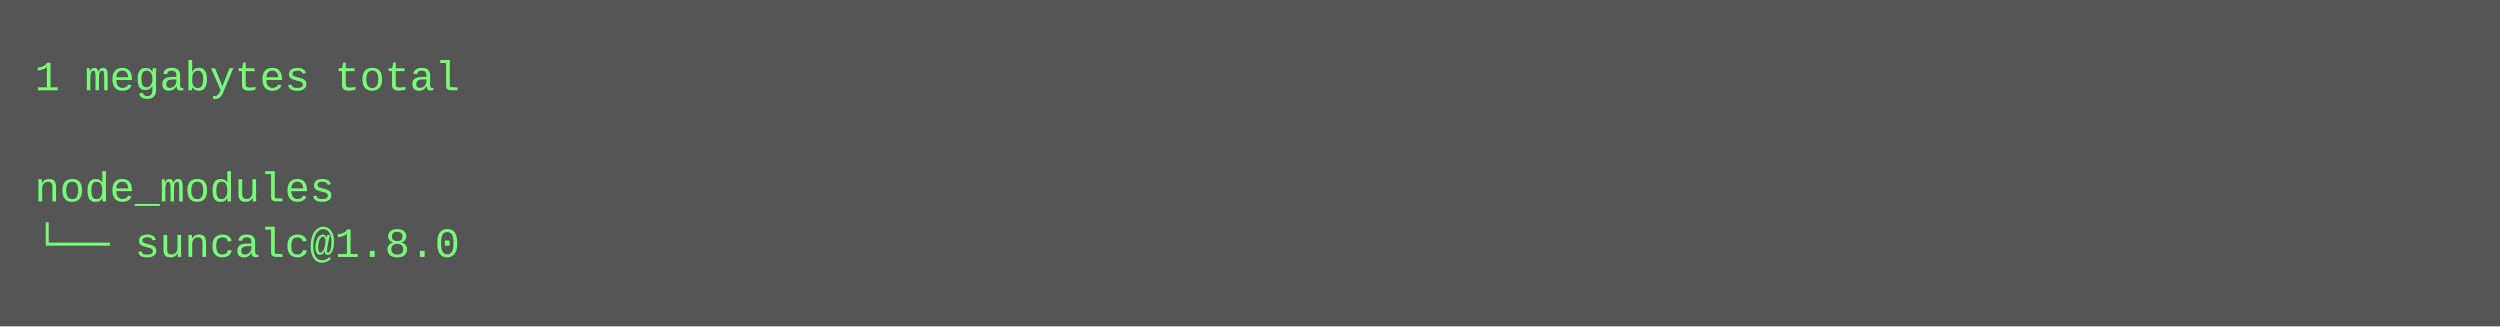
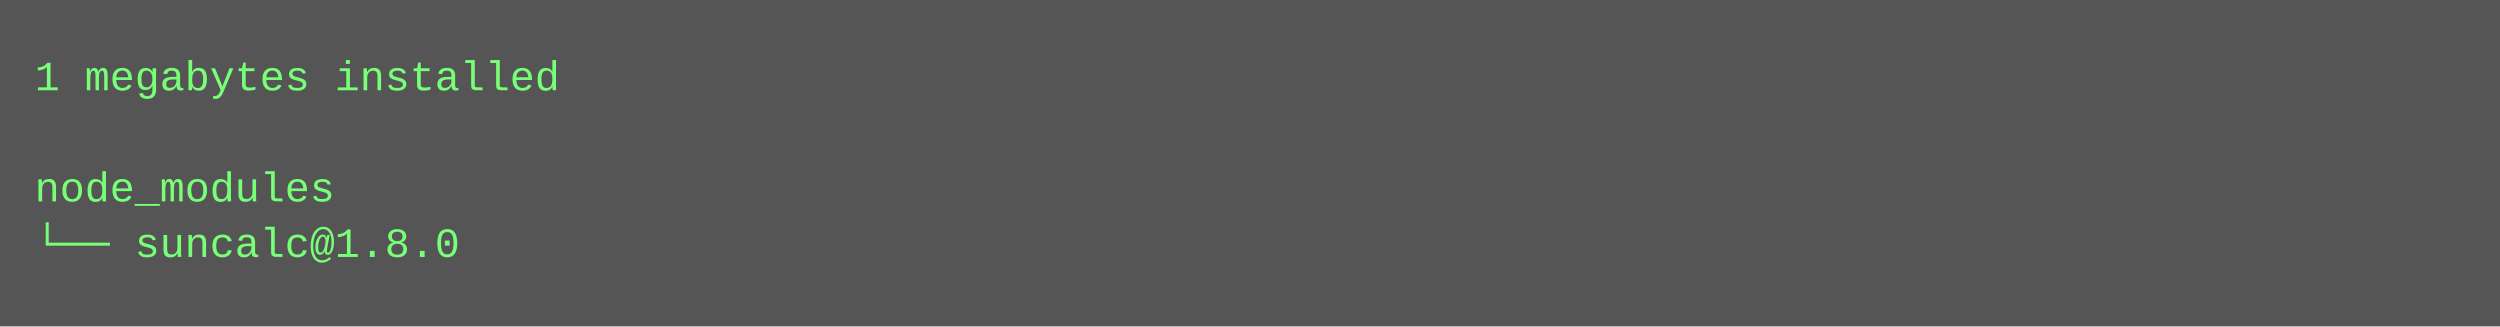
<svg xmlns="http://www.w3.org/2000/svg" height="94" width="720">
  <rect height="94" fill="#555" width="720" />
  <text fill="#7f7" font-family="Courier New" font-size="12" xml:space="preserve">
-     <tspan x="10" y="26">1 megabytes total</tspan>
+     <tspan x="10" y="26">1 megabytes installed</tspan>
    <tspan x="10" y="42" />
    <tspan x="10" y="58">node_modules</tspan>
    <tspan x="10" y="74">└── suncalc@1.8.0</tspan>
  </text>
</svg>
